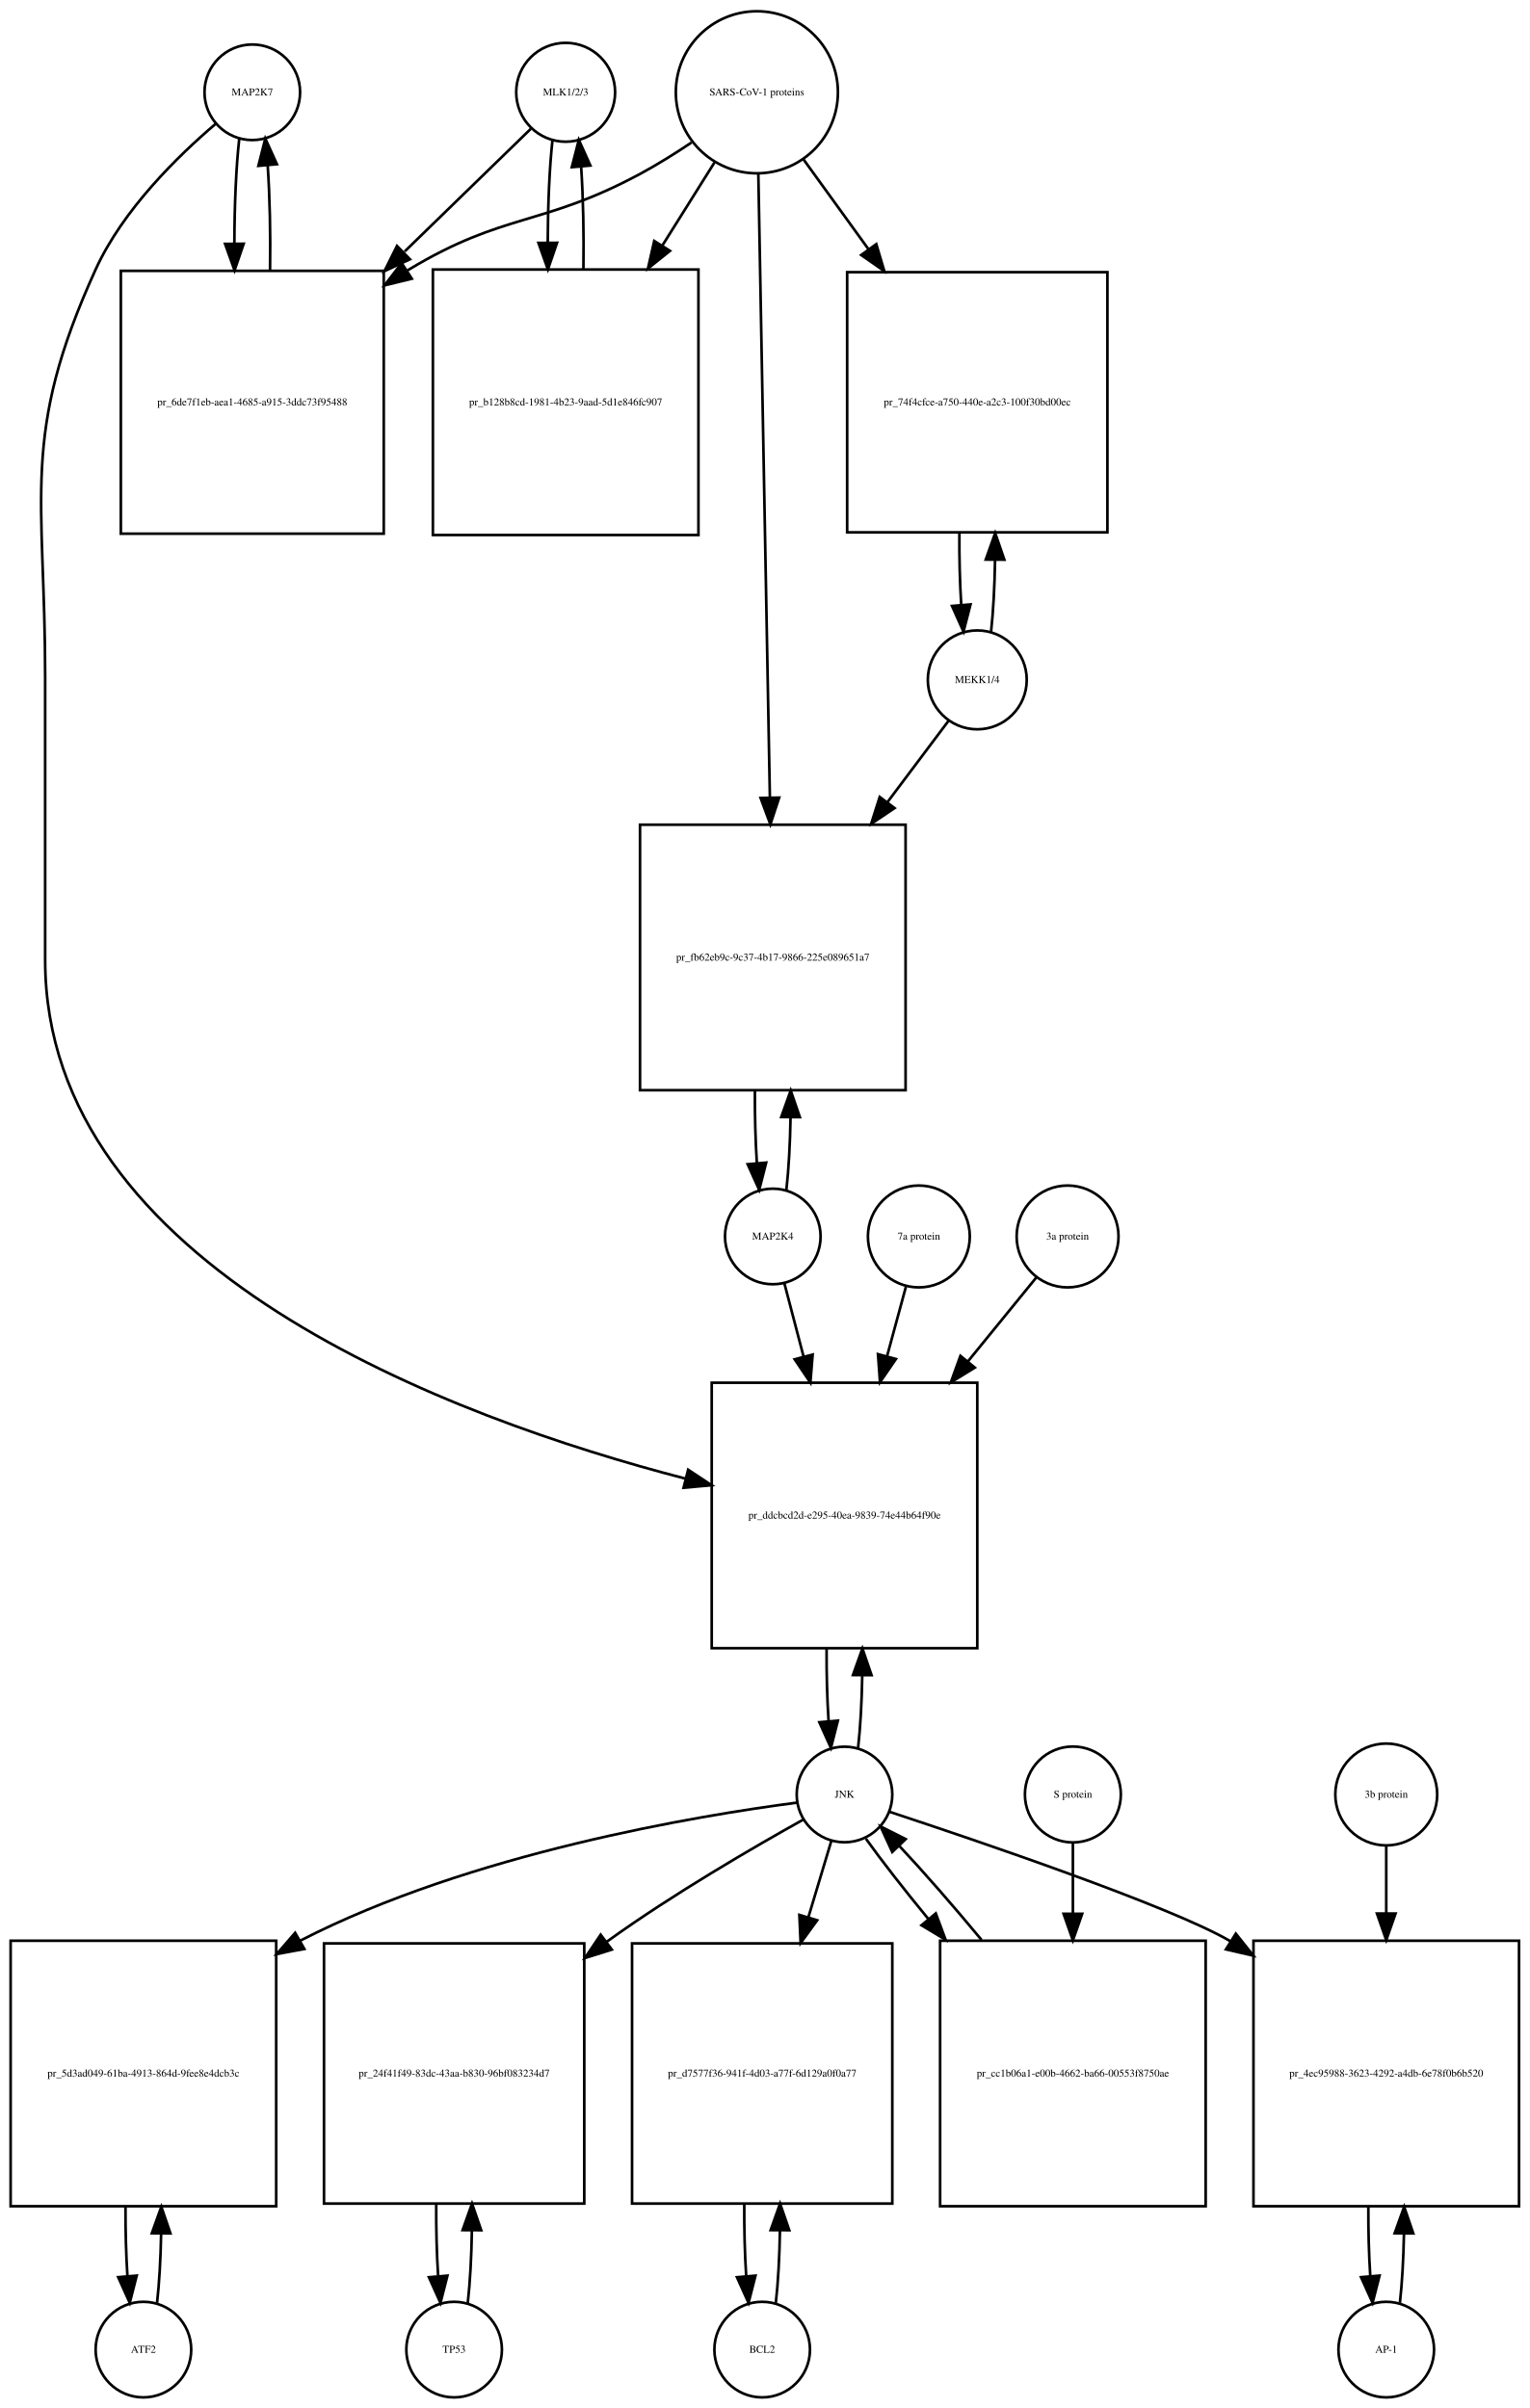
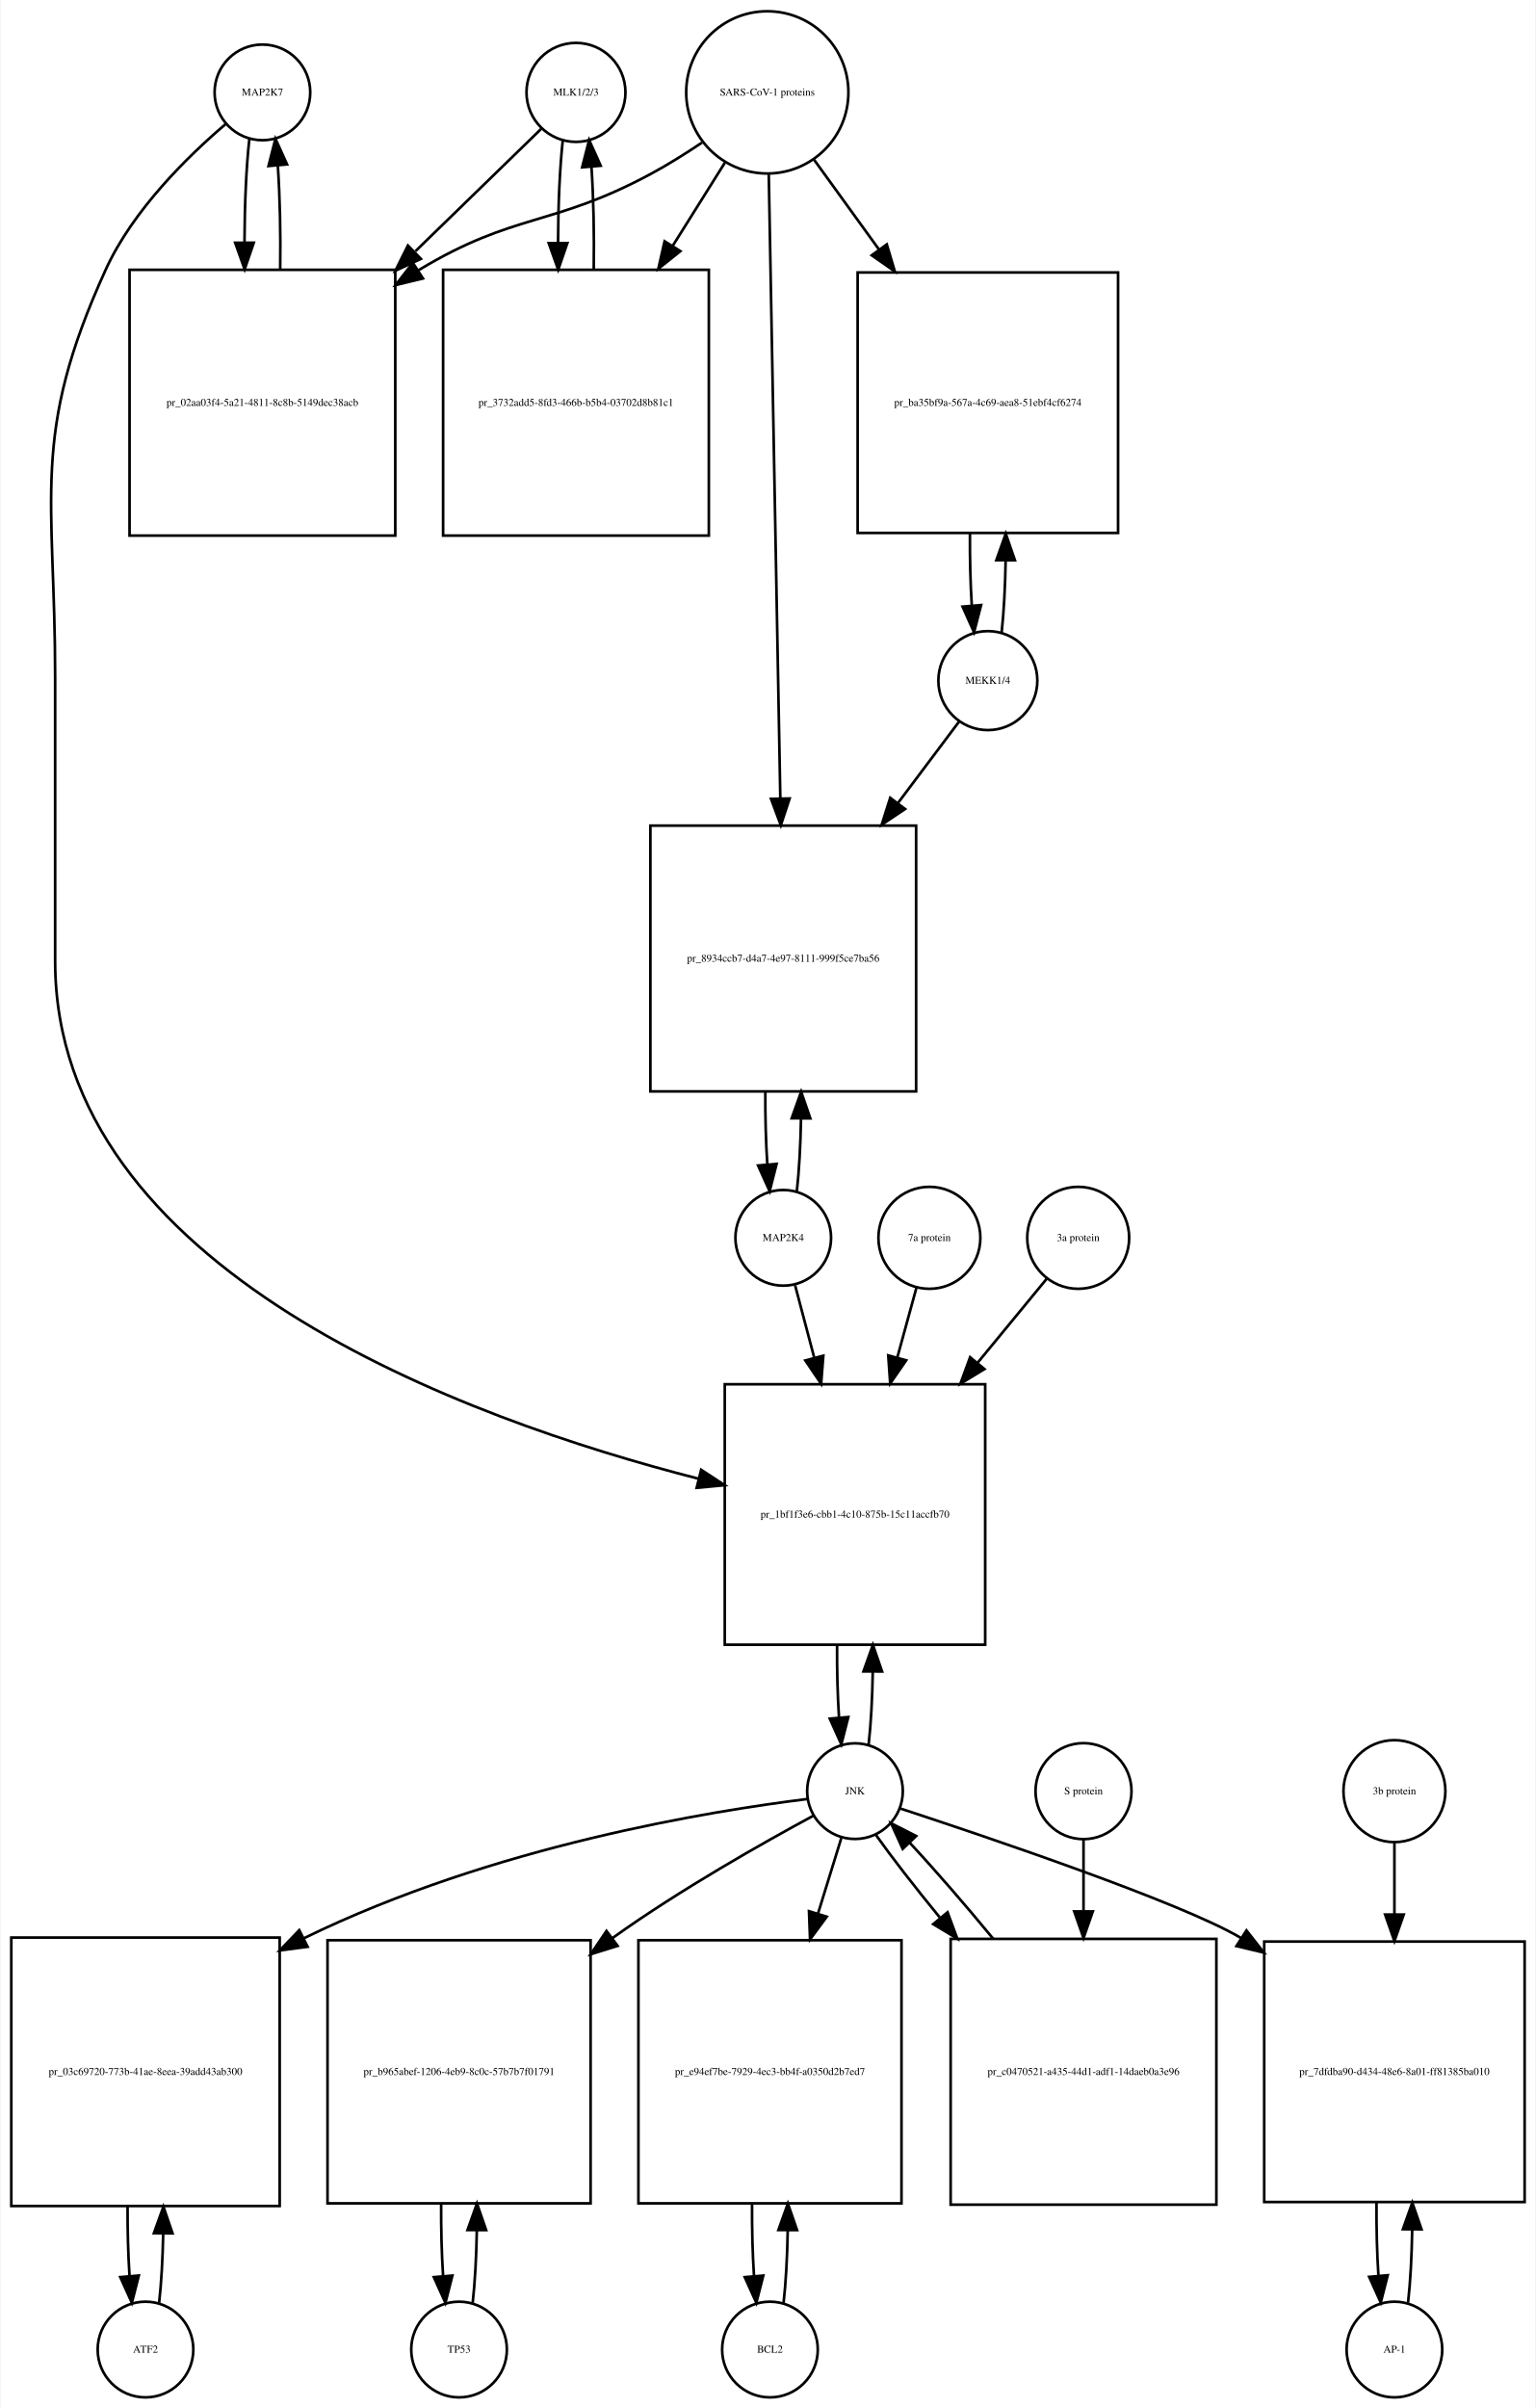
- <svg xmlns="http://www.w3.org/2000/svg" width="576pt" height="907pt" viewBox="0.00 0.00 576.00 907.01">
-   <g id="graph0" class="graph" transform="scale(1 1) rotate(0) translate(4 903.009)">
-     <polygon fill="white" stroke="none" points="-4,4 -4,-903.009 572,-903.009 572,4 -4,4" />
+ <svg xmlns="http://www.w3.org/2000/svg" width="578pt" height="906pt" viewBox="0.00 0.00 577.50 906.01">
+   <g id="graph0" class="graph" transform="scale(1 1) rotate(0) translate(4 902.009)">
+     <polygon fill="white" stroke="none" points="-4,4 -4,-902.009 573.5,-902.009 573.5,4 -4,4" />
    <g id="node1" class="node">
-       <ellipse fill="none" stroke="black" cx="91" cy="-868.25" rx="18" ry="18" />
-       <text text-anchor="middle" x="91" y="-867.05" font-family="Times,serif" font-size="4.00">MAP2K7</text>
+       <ellipse fill="none" stroke="black" cx="94.5" cy="-867.25" rx="18" ry="18" />
+       <text text-anchor="middle" x="94.5" y="-866.05" font-family="Times,serif" font-size="4.00">MAP2K7</text>
    </g>
    <g id="node2" class="node">
-       <polygon fill="none" stroke="black" points="140.5,-800.991 41.5,-800.991 41.5,-701.991 140.5,-701.991 140.5,-800.991" />
-       <text text-anchor="middle" x="91" y="-750.291" font-family="Times,serif" font-size="4.00">pr_6de7f1eb-aea1-4685-a915-3ddc73f95488</text>
+       <polygon fill="none" stroke="black" points="144.5,-800.491 44.5,-800.491 44.5,-700.491 144.5,-700.491 144.5,-800.491" />
+       <text text-anchor="middle" x="94.5" y="-749.291" font-family="Times,serif" font-size="4.00">pr_02aa03f4-5a21-4811-8c8b-5149dec38acb</text>
    </g>
    <g id="edge1" class="edge">
-       <path fill="none" stroke="black" d="M86.099,-850.808C84.904,-840.233 84.288,-825.787 84.252,-811.226" />
-       <polygon fill="black" stroke="black" points="87.752,-811.195 84.319,-801.172 80.752,-811.148 87.752,-811.195" />
+       <path fill="none" stroke="black" d="M89.599,-849.808C88.426,-839.434 87.811,-825.336 87.754,-811.058" />
+       <polygon fill="black" stroke="black" points="91.256,-810.698 87.811,-800.679 84.256,-810.66 91.256,-810.698" />
    </g>
    <g id="node20" class="node">
-       <polygon fill="none" stroke="black" points="364,-382.184 264,-382.184 264,-282.184 364,-282.184 364,-382.184" />
-       <text text-anchor="middle" x="314" y="-330.984" font-family="Times,serif" font-size="4.00">pr_ddcbcd2d-e295-40ea-9839-74e44b64f90e</text>
+       <polygon fill="none" stroke="black" points="366.5,-381.184 268.5,-381.184 268.5,-283.184 366.5,-283.184 366.5,-381.184" />
+       <text text-anchor="middle" x="317.5" y="-330.984" font-family="Times,serif" font-size="4.00">pr_1bf1f3e6-cbb1-4c10-875b-15c11accfb70</text>
    </g>
    <g id="edge2" class="edge">
-       <path fill="none" stroke="black" d="M77.141,-856.31C63.187,-844.432 42.295,-824.105 32,-801.491 3.508,-738.901 13,-716.699 13,-647.929 13,-647.929 13,-647.929 13,-541.368 13,-425.278 166.322,-368.852 254.112,-346.059" />
-       <polygon fill="black" stroke="black" points="255.12,-349.414 263.958,-343.572 253.405,-342.627 255.12,-349.414" />
+       <path fill="none" stroke="black" d="M80.641,-855.31C66.687,-843.432 45.795,-823.105 35.5,-800.491 7.008,-737.901 16.5,-715.699 16.5,-646.929 16.5,-646.929 16.5,-646.929 16.5,-540.368 16.5,-424 171.036,-368.023 258.65,-345.638" />
+       <polygon fill="black" stroke="black" points="259.608,-349.006 268.469,-343.198 257.92,-342.213 259.608,-349.006" />
    </g>
    <g id="edge3" class="edge">
-       <path fill="none" stroke="black" d="M97.681,-801.172C97.899,-814.756 97.602,-829.006 96.791,-840.78" />
-       <polygon fill="black" stroke="black" points="93.299,-840.537 95.901,-850.808 100.271,-841.156 93.299,-840.537" />
+       <path fill="none" stroke="black" d="M101.188,-800.679C101.39,-814.012 101.097,-827.948 100.308,-839.526" />
+       <polygon fill="black" stroke="black" points="96.793,-839.539 99.401,-849.808 103.766,-840.154 96.793,-839.539" />
    </g>
    <g id="node3" class="node">
-       <ellipse fill="none" stroke="black" cx="209" cy="-868.25" rx="18.623" ry="18.623" />
-       <text text-anchor="middle" x="209" y="-867.05" font-family="Times,serif" font-size="4.00">MLK1/2/3</text>
+       <ellipse fill="none" stroke="black" cx="212.5" cy="-867.25" rx="18.623" ry="18.623" />
+       <text text-anchor="middle" x="212.5" y="-866.05" font-family="Times,serif" font-size="4.00">MLK1/2/3</text>
    </g>
    <g id="edge4" class="edge">
-       <path fill="none" stroke="black" d="M195.921,-854.53C184.213,-843.143 166.19,-825.615 148.366,-808.281" />
-       <polygon fill="black" stroke="black" points="150.367,-805.345 140.758,-800.882 145.487,-810.363 150.367,-805.345" />
+       <path fill="none" stroke="black" d="M199.421,-853.53C187.765,-842.194 169.851,-824.772 152.105,-807.514" />
+       <polygon fill="black" stroke="black" points="154.138,-804.609 144.529,-800.146 149.258,-809.627 154.138,-804.609" />
    </g>
    <g id="node5" class="node">
-       <polygon fill="none" stroke="black" points="259,-801.491 159,-801.491 159,-701.491 259,-701.491 259,-801.491" />
-       <text text-anchor="middle" x="209" y="-750.291" font-family="Times,serif" font-size="4.00">pr_b128b8cd-1981-4b23-9aad-5d1e846fc907</text>
+       <polygon fill="none" stroke="black" points="262.5,-800.491 162.5,-800.491 162.5,-700.491 262.5,-700.491 262.5,-800.491" />
+       <text text-anchor="middle" x="212.5" y="-749.291" font-family="Times,serif" font-size="4.00">pr_3732add5-8fd3-466b-b5b4-03702d8b81c1</text>
    </g>
    <g id="edge5" class="edge">
-       <path fill="none" stroke="black" d="M204.045,-850.317C202.901,-839.931 202.303,-825.949 202.253,-811.81" />
-       <polygon fill="black" stroke="black" points="205.755,-811.556 202.314,-801.536 198.755,-811.515 205.755,-811.556" />
+       <path fill="none" stroke="black" d="M207.545,-849.317C206.401,-838.931 205.803,-824.949 205.753,-810.81" />
+       <polygon fill="black" stroke="black" points="209.255,-810.556 205.814,-800.536 202.255,-810.515 209.255,-810.556" />
    </g>
    <g id="node4" class="node">
-       <ellipse fill="none" stroke="black" cx="281" cy="-868.25" rx="30.52" ry="30.52" />
-       <text text-anchor="middle" x="281" y="-867.05" font-family="Times,serif" font-size="4.00">SARS-CoV-1 proteins</text>
+       <ellipse fill="none" stroke="black" cx="284.5" cy="-867.25" rx="30.52" ry="30.52" />
+       <text text-anchor="middle" x="284.5" y="-866.05" font-family="Times,serif" font-size="4.00">SARS-CoV-1 proteins</text>
    </g>
    <g id="edge6" class="edge">
-       <path fill="none" stroke="black" d="M256.418,-849.348C250.231,-845.202 243.497,-840.986 237,-837.491 200.147,-817.667 185.834,-823.102 150,-801.491 149.808,-801.375 149.615,-801.258 149.423,-801.141" />
-       <polygon fill="black" stroke="black" points="151.069,-798.036 140.779,-795.513 147.25,-803.903 151.069,-798.036" />
+       <path fill="none" stroke="black" d="M259.918,-848.348C253.731,-844.202 246.997,-839.986 240.5,-836.491 203.647,-816.667 189.334,-822.102 153.5,-800.491 153.407,-800.435 153.315,-800.379 153.222,-800.323" />
+       <polygon fill="black" stroke="black" points="154.915,-797.249 144.619,-794.747 151.108,-803.123 154.915,-797.249" />
    </g>
    <g id="edge7" class="edge">
-       <path fill="none" stroke="black" d="M265.021,-841.781C259.202,-832.506 252.36,-821.601 245.494,-810.657" />
-       <polygon fill="black" stroke="black" points="248.281,-808.514 240.001,-801.903 242.351,-812.234 248.281,-808.514" />
+       <path fill="none" stroke="black" d="M268.521,-840.781C262.702,-831.506 255.86,-820.601 248.994,-809.657" />
+       <polygon fill="black" stroke="black" points="251.781,-807.514 243.501,-800.903 245.851,-811.234 251.781,-807.514" />
    </g>
    <g id="node17" class="node">
-       <polygon fill="none" stroke="black" points="413,-800.491 315,-800.491 315,-702.491 413,-702.491 413,-800.491" />
-       <text text-anchor="middle" x="364" y="-750.291" font-family="Times,serif" font-size="4.00">pr_74f4cfce-a750-440e-a2c3-100f30bd00ec</text>
+       <polygon fill="none" stroke="black" points="416.5,-799.491 318.5,-799.491 318.5,-701.491 416.5,-701.491 416.5,-799.491" />
+       <text text-anchor="middle" x="367.5" y="-749.291" font-family="Times,serif" font-size="4.00">pr_ba35bf9a-567a-4c69-aea8-51ebf4cf6274</text>
    </g>
    <g id="edge8" class="edge">
-       <path fill="none" stroke="black" d="M298.602,-842.912C305.794,-832.969 314.437,-821.018 323.049,-809.11" />
-       <polygon fill="black" stroke="black" points="325.964,-811.053 328.988,-800.899 320.292,-806.951 325.964,-811.053" />
+       <path fill="none" stroke="black" d="M302.102,-841.912C309.294,-831.969 317.937,-820.018 326.549,-808.11" />
+       <polygon fill="black" stroke="black" points="329.464,-810.053 332.488,-799.899 323.792,-805.951 329.464,-810.053" />
    </g>
    <g id="node19" class="node">
-       <polygon fill="none" stroke="black" points="337,-592.368 237,-592.368 237,-492.368 337,-492.368 337,-592.368" />
-       <text text-anchor="middle" x="287" y="-541.168" font-family="Times,serif" font-size="4.00">pr_fb62eb9c-9c37-4b17-9866-225e089651a7</text>
+       <polygon fill="none" stroke="black" points="340.5,-591.368 240.5,-591.368 240.5,-491.368 340.5,-491.368 340.5,-591.368" />
+       <text text-anchor="middle" x="290.5" y="-540.168" font-family="Times,serif" font-size="4.00">pr_8934ccb7-d4a7-4e97-8111-999f5ce7ba56</text>
    </g>
    <g id="edge9" class="edge">
-       <path fill="none" stroke="black" d="M281.554,-837.36C282.539,-784.183 284.613,-672.227 285.898,-602.848" />
-       <polygon fill="black" stroke="black" points="289.404,-602.577 286.09,-592.514 282.405,-602.448 289.404,-602.577" />
+       <path fill="none" stroke="black" d="M285.054,-836.36C286.039,-783.183 288.113,-671.227 289.398,-601.848" />
+       <polygon fill="black" stroke="black" points="292.904,-601.577 289.59,-591.514 285.905,-601.448 292.904,-601.577" />
    </g>
    <g id="edge10" class="edge">
-       <path fill="none" stroke="black" d="M215.686,-801.536C215.889,-814.733 215.607,-828.53 214.84,-840.056" />
-       <polygon fill="black" stroke="black" points="211.327,-840.053 213.955,-850.317 218.301,-840.654 211.327,-840.053" />
+       <path fill="none" stroke="black" d="M219.186,-800.536C219.389,-813.733 219.107,-827.53 218.34,-839.056" />
+       <polygon fill="black" stroke="black" points="214.827,-839.053 217.455,-849.317 221.801,-839.654 214.827,-839.053" />
    </g>
    <g id="node6" class="node">
-       <ellipse fill="none" stroke="black" cx="50" cy="-18" rx="18" ry="18" />
-       <text text-anchor="middle" x="50" y="-16.8" font-family="Times,serif" font-size="4.00">ATF2</text>
+       <ellipse fill="none" stroke="black" cx="50.5" cy="-18" rx="18" ry="18" />
+       <text text-anchor="middle" x="50.5" y="-16.8" font-family="Times,serif" font-size="4.00">ATF2</text>
    </g>
    <g id="node7" class="node">
-       <polygon fill="none" stroke="black" points="100,-172 0,-172 0,-72 100,-72 100,-172" />
-       <text text-anchor="middle" x="50" y="-120.8" font-family="Times,serif" font-size="4.00">pr_5d3ad049-61ba-4913-864d-9fee8e4dcb3c</text>
+       <polygon fill="none" stroke="black" points="101,-173 0,-173 0,-72 101,-72 101,-173" />
+       <text text-anchor="middle" x="50.5" y="-121.3" font-family="Times,serif" font-size="4.00">pr_03c69720-773b-41ae-8eea-39add43ab300</text>
    </g>
    <g id="edge11" class="edge">
-       <path fill="none" stroke="black" d="M55.141,-35.615C55.975,-42.991 56.485,-52.162 56.671,-61.733" />
-       <polygon fill="black" stroke="black" points="53.171,-61.819 56.746,-71.793 60.171,-61.767 53.171,-61.819" />
+       <path fill="none" stroke="black" d="M55.628,-35.582C56.462,-42.947 56.975,-52.111 57.166,-61.684" />
+       <polygon fill="black" stroke="black" points="53.666,-61.78 57.247,-71.751 60.666,-61.723 53.666,-61.78" />
    </g>
    <g id="edge12" class="edge">
-       <path fill="none" stroke="black" d="M43.254,-71.793C43.217,-62.827 43.458,-53.786 43.978,-45.783" />
-       <polygon fill="black" stroke="black" points="47.482,-45.88 44.859,-35.615 40.509,-45.275 47.482,-45.88" />
+       <path fill="none" stroke="black" d="M43.753,-71.751C43.722,-62.774 43.967,-53.735 44.489,-45.738" />
+       <polygon fill="black" stroke="black" points="47.993,-45.848 45.372,-35.582 41.019,-45.242 47.993,-45.848" />
    </g>
    <g id="node8" class="node">
-       <ellipse fill="none" stroke="black" cx="314" cy="-227.092" rx="18" ry="18" />
-       <text text-anchor="middle" x="314" y="-225.892" font-family="Times,serif" font-size="4.00">JNK</text>
+       <ellipse fill="none" stroke="black" cx="317.5" cy="-228.092" rx="18" ry="18" />
+       <text text-anchor="middle" x="317.5" y="-226.892" font-family="Times,serif" font-size="4.00">JNK</text>
    </g>
    <g id="edge13" class="edge">
-       <path fill="none" stroke="black" d="M296.066,-224.014C259.233,-219.19 173.14,-205.028 109,-172 108.908,-171.952 108.815,-171.905 108.723,-171.857" />
-       <polygon fill="black" stroke="black" points="110.609,-168.904 100.193,-166.967 107.128,-174.977 110.609,-168.904" />
+       <path fill="none" stroke="black" d="M299.574,-225.131C263.865,-220.684 181.767,-207.736 110.143,-172.761" />
+       <polygon fill="black" stroke="black" points="111.519,-169.535 101.015,-168.152 108.364,-175.784 111.519,-169.535" />
    </g>
    <g id="node10" class="node">
-       <polygon fill="none" stroke="black" points="216,-171 118,-171 118,-73 216,-73 216,-171" />
-       <text text-anchor="middle" x="167" y="-120.8" font-family="Times,serif" font-size="4.00">pr_24f41f49-83dc-43aa-b830-96bf083234d7</text>
+       <polygon fill="none" stroke="black" points="218,-172 119,-172 119,-73 218,-73 218,-172" />
+       <text text-anchor="middle" x="168.5" y="-121.3" font-family="Times,serif" font-size="4.00">pr_b965abef-1206-4eb9-8c0c-57b7b7f01791</text>
    </g>
    <g id="edge14" class="edge">
-       <path fill="none" stroke="black" d="M298.421,-217.601C280.28,-207.494 249.656,-189.744 225,-172 224.819,-171.87 224.639,-171.74 224.458,-171.609" />
-       <polygon fill="black" stroke="black" points="226.372,-168.67 216.266,-165.489 222.183,-174.278 226.372,-168.67" />
+       <path fill="none" stroke="black" d="M301.864,-218.862C283.323,-208.864 251.754,-191.083 226.5,-173 226.413,-172.937 226.325,-172.875 226.238,-172.812" />
+       <polygon fill="black" stroke="black" points="228.162,-169.881 218.05,-166.72 223.983,-175.497 228.162,-169.881" />
    </g>
    <g id="node12" class="node">
-       <polygon fill="none" stroke="black" points="332,-171 234,-171 234,-73 332,-73 332,-171" />
-       <text text-anchor="middle" x="283" y="-120.8" font-family="Times,serif" font-size="4.00">pr_d7577f36-941f-4d03-a77f-6d129a0f0a77</text>
+       <polygon fill="none" stroke="black" points="335,-172 236,-172 236,-73 335,-73 335,-172" />
+       <text text-anchor="middle" x="285.5" y="-121.3" font-family="Times,serif" font-size="4.00">pr_e94ef7be-7929-4ec3-bb4f-a0350d2b7ed7</text>
    </g>
    <g id="edge15" class="edge">
-       <path fill="none" stroke="black" d="M309.019,-209.528C306.608,-201.51 303.554,-191.354 300.393,-180.842" />
-       <polygon fill="black" stroke="black" points="303.708,-179.709 297.476,-171.141 297.004,-181.725 303.708,-179.709" />
+       <path fill="none" stroke="black" d="M312.359,-210.448C309.897,-202.479 306.786,-192.407 303.561,-181.967" />
+       <polygon fill="black" stroke="black" points="306.878,-180.848 300.583,-172.326 300.19,-182.914 306.878,-180.848" />
    </g>
    <g id="node14" class="node">
-       <polygon fill="none" stroke="black" points="568,-172 468,-172 468,-72 568,-72 568,-172" />
-       <text text-anchor="middle" x="518" y="-120.8" font-family="Times,serif" font-size="4.00">pr_4ec95988-3623-4292-a4db-6e78f0b6b520</text>
+       <polygon fill="none" stroke="black" points="569.5,-171.5 471.5,-171.5 471.5,-73.5 569.5,-73.5 569.5,-171.5" />
+       <text text-anchor="middle" x="520.5" y="-121.3" font-family="Times,serif" font-size="4.00">pr_7dfdba90-d434-48e6-8a01-ff81385ba010</text>
    </g>
    <g id="edge16" class="edge">
-       <path fill="none" stroke="black" d="M330.914,-220.579C364.066,-209.643 436.332,-185.131 459,-172 459.094,-171.946 459.187,-171.891 459.281,-171.837" />
-       <polygon fill="black" stroke="black" points="461.352,-174.669 467.956,-166.384 457.627,-168.742 461.352,-174.669" />
+       <path fill="none" stroke="black" d="M334.429,-221.604C367.608,-210.715 439.921,-186.283 462.5,-173 462.593,-172.945 462.685,-172.891 462.778,-172.836" />
+       <polygon fill="black" stroke="black" points="464.821,-175.684 471.357,-167.346 461.048,-169.788 464.821,-175.684" />
    </g>
    <g id="edge17" class="edge">
-       <path fill="none" stroke="black" d="M319.113,-244.641C319.984,-252.309 320.507,-261.935 320.683,-271.957" />
-       <polygon fill="black" stroke="black" points="317.183,-272.074 320.743,-282.053 324.183,-272.032 317.183,-272.074" />
+       <path fill="none" stroke="black" d="M322.639,-245.704C323.509,-253.393 324.026,-263.036 324.192,-273.049" />
+       <polygon fill="black" stroke="black" points="320.692,-273.144 324.24,-283.127 327.692,-273.111 320.692,-273.144" />
    </g>
    <g id="node23" class="node">
-       <polygon fill="none" stroke="black" points="450,-172 350,-172 350,-72 450,-72 450,-172" />
-       <text text-anchor="middle" x="400" y="-120.8" font-family="Times,serif" font-size="4.00">pr_cc1b06a1-e00b-4662-ba66-00553f8750ae</text>
+       <polygon fill="none" stroke="black" points="453.5,-172.5 353.5,-172.5 353.5,-72.5 453.5,-72.5 453.5,-172.5" />
+       <text text-anchor="middle" x="403.5" y="-121.3" font-family="Times,serif" font-size="4.00">pr_c0470521-a435-44d1-adf1-14daeb0a3e96</text>
    </g>
    <g id="edge18" class="edge">
-       <path fill="none" stroke="black" d="M322.052,-210.434C328.006,-202.105 336.456,-191.294 345.628,-180.129" />
-       <polygon fill="black" stroke="black" points="348.376,-182.298 352.072,-172.369 342.991,-177.826 348.376,-182.298" />
+       <path fill="none" stroke="black" d="M325.234,-211.807C331.257,-203.301 339.949,-192.123 349.385,-180.591" />
+       <polygon fill="black" stroke="black" points="352.336,-182.516 356.013,-172.58 346.942,-178.054 352.336,-182.516" />
    </g>
    <g id="node9" class="node">
-       <ellipse fill="none" stroke="black" cx="167" cy="-18" rx="18" ry="18" />
-       <text text-anchor="middle" x="167" y="-16.8" font-family="Times,serif" font-size="4.00">TP53</text>
+       <ellipse fill="none" stroke="black" cx="168.5" cy="-18" rx="18" ry="18" />
+       <text text-anchor="middle" x="168.5" y="-16.8" font-family="Times,serif" font-size="4.00">TP53</text>
    </g>
    <g id="edge19" class="edge">
-       <path fill="none" stroke="black" d="M172.139,-35.597C173.009,-43.28 173.526,-52.913 173.692,-62.917" />
-       <polygon fill="black" stroke="black" points="170.192,-63.004 173.74,-72.987 177.192,-62.97 170.192,-63.004" />
+       <path fill="none" stroke="black" d="M173.626,-35.566C174.496,-43.238 175.017,-52.864 175.187,-62.873" />
+       <polygon fill="black" stroke="black" points="171.688,-62.971 175.242,-72.951 178.688,-62.933 171.688,-62.971" />
    </g>
    <g id="edge20" class="edge">
-       <path fill="none" stroke="black" d="M160.26,-72.987C160.196,-63.646 160.434,-54.17 160.975,-45.82" />
-       <polygon fill="black" stroke="black" points="164.485,-45.862 161.861,-35.597 157.511,-45.258 164.485,-45.862" />
+       <path fill="none" stroke="black" d="M161.758,-72.951C161.701,-63.597 161.943,-54.122 162.487,-45.779" />
+       <polygon fill="black" stroke="black" points="165.995,-45.832 163.374,-35.566 159.021,-45.226 165.995,-45.832" />
    </g>
    <g id="node11" class="node">
-       <ellipse fill="none" stroke="black" cx="283" cy="-18" rx="18" ry="18" />
-       <text text-anchor="middle" x="283" y="-16.8" font-family="Times,serif" font-size="4.00">BCL2</text>
+       <ellipse fill="none" stroke="black" cx="285.5" cy="-18" rx="18" ry="18" />
+       <text text-anchor="middle" x="285.5" y="-16.8" font-family="Times,serif" font-size="4.00">BCL2</text>
    </g>
    <g id="edge21" class="edge">
-       <path fill="none" stroke="black" d="M288.139,-35.597C289.009,-43.28 289.526,-52.913 289.692,-62.917" />
-       <polygon fill="black" stroke="black" points="286.192,-63.004 289.74,-72.987 293.192,-62.97 286.192,-63.004" />
+       <path fill="none" stroke="black" d="M290.626,-35.566C291.496,-43.238 292.017,-52.864 292.187,-62.873" />
+       <polygon fill="black" stroke="black" points="288.688,-62.971 292.242,-72.951 295.688,-62.933 288.688,-62.971" />
    </g>
    <g id="edge22" class="edge">
-       <path fill="none" stroke="black" d="M276.26,-72.987C276.196,-63.646 276.434,-54.17 276.975,-45.82" />
-       <polygon fill="black" stroke="black" points="280.485,-45.862 277.861,-35.597 273.511,-45.258 280.485,-45.862" />
+       <path fill="none" stroke="black" d="M278.758,-72.951C278.701,-63.597 278.943,-54.122 279.487,-45.779" />
+       <polygon fill="black" stroke="black" points="282.995,-45.832 280.374,-35.566 276.021,-45.226 282.995,-45.832" />
    </g>
    <g id="node13" class="node">
-       <ellipse fill="none" stroke="black" cx="518" cy="-18" rx="18" ry="18" />
-       <text text-anchor="middle" x="518" y="-16.8" font-family="Times,serif" font-size="4.00">AP-1</text>
+       <ellipse fill="none" stroke="black" cx="520.5" cy="-18" rx="18" ry="18" />
+       <text text-anchor="middle" x="520.5" y="-16.8" font-family="Times,serif" font-size="4.00">AP-1</text>
    </g>
    <g id="edge23" class="edge">
-       <path fill="none" stroke="black" d="M523.141,-35.615C523.975,-42.991 524.485,-52.162 524.671,-61.733" />
-       <polygon fill="black" stroke="black" points="521.171,-61.819 524.746,-71.793 528.171,-61.767 521.171,-61.819" />
+       <path fill="none" stroke="black" d="M525.639,-35.679C526.509,-43.399 527.026,-53.079 527.192,-63.133" />
+       <polygon fill="black" stroke="black" points="523.692,-63.268 527.24,-73.251 530.692,-63.235 523.692,-63.268" />
    </g>
    <g id="edge24" class="edge">
-       <path fill="none" stroke="black" d="M511.254,-71.793C511.217,-62.827 511.458,-53.786 511.978,-45.783" />
-       <polygon fill="black" stroke="black" points="515.482,-45.88 512.859,-35.615 508.509,-45.275 515.482,-45.88" />
+       <path fill="none" stroke="black" d="M513.76,-73.251C513.695,-63.759 513.94,-54.129 514.494,-45.669" />
+       <polygon fill="black" stroke="black" points="517.983,-45.944 515.361,-35.679 511.009,-45.338 517.983,-45.944" />
    </g>
    <g id="node15" class="node">
-       <ellipse fill="none" stroke="black" cx="518" cy="-227.092" rx="19.184" ry="19.184" />
-       <text text-anchor="middle" x="518" y="-225.892" font-family="Times,serif" font-size="4.00">3b protein</text>
+       <ellipse fill="none" stroke="black" cx="520.5" cy="-228.092" rx="19.184" ry="19.184" />
+       <text text-anchor="middle" x="520.5" y="-226.892" font-family="Times,serif" font-size="4.00">3b protein</text>
    </g>
    <g id="edge25" class="edge">
-       <path fill="none" stroke="black" d="M518,-207.661C518,-200.346 518,-191.487 518,-182.292" />
-       <polygon fill="black" stroke="black" points="521.5,-182.239 518,-172.239 514.5,-182.239 521.5,-182.239" />
+       <path fill="none" stroke="black" d="M520.5,-208.572C520.5,-200.883 520.5,-191.499 520.5,-181.805" />
+       <polygon fill="black" stroke="black" points="524,-181.65 520.5,-171.65 517,-181.65 524,-181.65" />
    </g>
    <g id="node16" class="node">
-       <ellipse fill="none" stroke="black" cx="364" cy="-646.929" rx="18.623" ry="18.623" />
-       <text text-anchor="middle" x="364" y="-645.729" font-family="Times,serif" font-size="4.00">MEKK1/4</text>
+       <ellipse fill="none" stroke="black" cx="367.5" cy="-645.929" rx="18.623" ry="18.623" />
+       <text text-anchor="middle" x="367.5" y="-644.729" font-family="Times,serif" font-size="4.00">MEKK1/4</text>
    </g>
    <g id="edge26" class="edge">
-       <path fill="none" stroke="black" d="M369.192,-665.096C370.025,-672.7 370.525,-682.136 370.689,-691.934" />
-       <polygon fill="black" stroke="black" points="367.191,-692.23 370.74,-702.213 374.19,-692.196 367.191,-692.23" />
+       <path fill="none" stroke="black" d="M372.692,-664.096C373.525,-671.7 374.025,-681.136 374.189,-690.934" />
+       <polygon fill="black" stroke="black" points="370.691,-691.23 374.24,-701.213 377.69,-691.196 370.691,-691.23" />
    </g>
    <g id="edge27" class="edge">
-       <path fill="none" stroke="black" d="M353.293,-631.668C347.049,-623.35 338.714,-612.25 330.069,-600.734" />
-       <polygon fill="black" stroke="black" points="332.858,-598.619 324.055,-592.724 327.26,-602.822 332.858,-598.619" />
+       <path fill="none" stroke="black" d="M356.793,-630.668C350.549,-622.35 342.214,-611.25 333.569,-599.734" />
+       <polygon fill="black" stroke="black" points="336.358,-597.619 327.555,-591.724 330.76,-601.822 336.358,-597.619" />
    </g>
    <g id="edge28" class="edge">
-       <path fill="none" stroke="black" d="M357.26,-702.213C357.197,-692.965 357.427,-683.586 357.951,-675.285" />
-       <polygon fill="black" stroke="black" points="361.457,-675.354 358.808,-665.096 354.482,-674.767 361.457,-675.354" />
+       <path fill="none" stroke="black" d="M360.76,-701.213C360.697,-691.965 360.927,-682.586 361.451,-674.285" />
+       <polygon fill="black" stroke="black" points="364.957,-674.354 362.308,-664.096 357.982,-673.767 364.957,-674.354" />
    </g>
    <g id="node18" class="node">
-       <ellipse fill="none" stroke="black" cx="287" cy="-437.276" rx="18" ry="18" />
-       <text text-anchor="middle" x="287" y="-436.076" font-family="Times,serif" font-size="4.00">MAP2K4</text>
+       <ellipse fill="none" stroke="black" cx="290.5" cy="-436.276" rx="18" ry="18" />
+       <text text-anchor="middle" x="290.5" y="-435.076" font-family="Times,serif" font-size="4.00">MAP2K4</text>
    </g>
    <g id="edge29" class="edge">
-       <path fill="none" stroke="black" d="M292.113,-454.825C292.984,-462.493 293.507,-472.119 293.683,-482.141" />
-       <polygon fill="black" stroke="black" points="290.183,-482.258 293.743,-492.237 297.183,-482.216 290.183,-482.258" />
+       <path fill="none" stroke="black" d="M295.613,-453.825C296.484,-461.493 297.007,-471.119 297.183,-481.141" />
+       <polygon fill="black" stroke="black" points="293.683,-481.258 297.243,-491.237 300.683,-481.216 293.683,-481.258" />
    </g>
    <g id="edge30" class="edge">
-       <path fill="none" stroke="black" d="M291.338,-419.712C293.371,-411.948 295.93,-402.18 298.589,-392.025" />
-       <polygon fill="black" stroke="black" points="302.008,-392.785 301.156,-382.225 295.237,-391.012 302.008,-392.785" />
+       <path fill="none" stroke="black" d="M294.959,-418.417C296.981,-410.772 299.503,-401.232 302.122,-391.329" />
+       <polygon fill="black" stroke="black" points="305.585,-391.924 304.759,-381.362 298.818,-390.134 305.585,-391.924" />
    </g>
    <g id="edge31" class="edge">
-       <path fill="none" stroke="black" d="M280.257,-492.237C280.205,-482.862 280.452,-473.38 280.998,-465.035" />
-       <polygon fill="black" stroke="black" points="284.506,-465.091 281.887,-454.825 277.533,-464.484 284.506,-465.091" />
+       <path fill="none" stroke="black" d="M283.757,-491.237C283.705,-481.862 283.952,-472.38 284.498,-464.035" />
+       <polygon fill="black" stroke="black" points="288.006,-464.091 285.387,-453.825 281.033,-463.484 288.006,-464.091" />
    </g>
    <g id="edge32" class="edge">
-       <path fill="none" stroke="black" d="M307.257,-282.053C307.205,-272.678 307.452,-263.196 307.998,-254.851" />
-       <polygon fill="black" stroke="black" points="311.506,-254.907 308.887,-244.641 304.533,-254.3 311.506,-254.907" />
+       <path fill="none" stroke="black" d="M310.76,-283.127C310.696,-273.778 310.934,-264.294 311.475,-255.936" />
+       <polygon fill="black" stroke="black" points="314.986,-255.969 312.361,-245.704 308.012,-255.365 314.986,-255.969" />
    </g>
    <g id="node21" class="node">
-       <ellipse fill="none" stroke="black" cx="342" cy="-437.276" rx="19.184" ry="19.184" />
-       <text text-anchor="middle" x="342" y="-436.076" font-family="Times,serif" font-size="4.00">7a protein</text>
+       <ellipse fill="none" stroke="black" cx="345.5" cy="-436.276" rx="19.184" ry="19.184" />
+       <text text-anchor="middle" x="345.5" y="-435.076" font-family="Times,serif" font-size="4.00">7a protein</text>
    </g>
    <g id="edge33" class="edge">
-       <path fill="none" stroke="black" d="M337.123,-418.318C335.099,-410.868 332.626,-401.761 330.057,-392.305" />
-       <polygon fill="black" stroke="black" points="333.361,-391.113 327.362,-382.38 326.605,-392.948 333.361,-391.113" />
+       <path fill="none" stroke="black" d="M340.623,-417.493C338.555,-409.952 336.016,-400.695 333.387,-391.109" />
+       <polygon fill="black" stroke="black" points="336.762,-390.182 330.742,-381.464 330.011,-392.034 336.762,-390.182" />
    </g>
    <g id="node22" class="node">
-       <ellipse fill="none" stroke="black" cx="398" cy="-437.276" rx="19.184" ry="19.184" />
-       <text text-anchor="middle" x="398" y="-436.076" font-family="Times,serif" font-size="4.00">3a protein</text>
+       <ellipse fill="none" stroke="black" cx="401.5" cy="-436.276" rx="19.184" ry="19.184" />
+       <text text-anchor="middle" x="401.5" y="-435.076" font-family="Times,serif" font-size="4.00">3a protein</text>
    </g>
    <g id="edge34" class="edge">
-       <path fill="none" stroke="black" d="M386.32,-421.941C379.368,-413.409 370.043,-401.964 360.404,-390.135" />
-       <polygon fill="black" stroke="black" points="363.077,-387.875 354.047,-382.333 357.651,-392.296 363.077,-387.875" />
+       <path fill="none" stroke="black" d="M389.82,-421.08C382.794,-412.541 373.344,-401.055 363.597,-389.209" />
+       <polygon fill="black" stroke="black" points="366.227,-386.897 357.171,-381.399 360.822,-391.345 366.227,-386.897" />
    </g>
    <g id="edge35" class="edge">
-       <path fill="none" stroke="black" d="M365.602,-172.319C355.113,-184.969 343.931,-197.799 334.606,-207.752" />
-       <polygon fill="black" stroke="black" points="331.986,-205.427 327.574,-215.059 337.03,-210.281 331.986,-205.427" />
+       <path fill="none" stroke="black" d="M369.5,-172.575C358.925,-185.409 347.609,-198.465 338.181,-208.583" />
+       <polygon fill="black" stroke="black" points="335.461,-206.362 331.074,-216.006 340.518,-211.203 335.461,-206.362" />
    </g>
    <g id="node24" class="node">
-       <ellipse fill="none" stroke="black" cx="400" cy="-227.092" rx="18.062" ry="18.062" />
-       <text text-anchor="middle" x="400" y="-225.892" font-family="Times,serif" font-size="4.00">S protein</text>
+       <ellipse fill="none" stroke="black" cx="403.5" cy="-228.092" rx="18.062" ry="18.062" />
+       <text text-anchor="middle" x="403.5" y="-226.892" font-family="Times,serif" font-size="4.00">S protein</text>
    </g>
    <g id="edge36" class="edge">
-       <path fill="none" stroke="black" d="M400,-208.604C400,-201.1 400,-191.853 400,-182.241" />
-       <polygon fill="black" stroke="black" points="403.5,-182.149 400,-172.149 396.5,-182.149 403.5,-182.149" />
+       <path fill="none" stroke="black" d="M403.5,-209.986C403.5,-202.394 403.5,-192.962 403.5,-183.145" />
+       <polygon fill="black" stroke="black" points="407,-182.836 403.5,-172.836 400,-182.836 407,-182.836" />
    </g>
  </g>
</svg>
